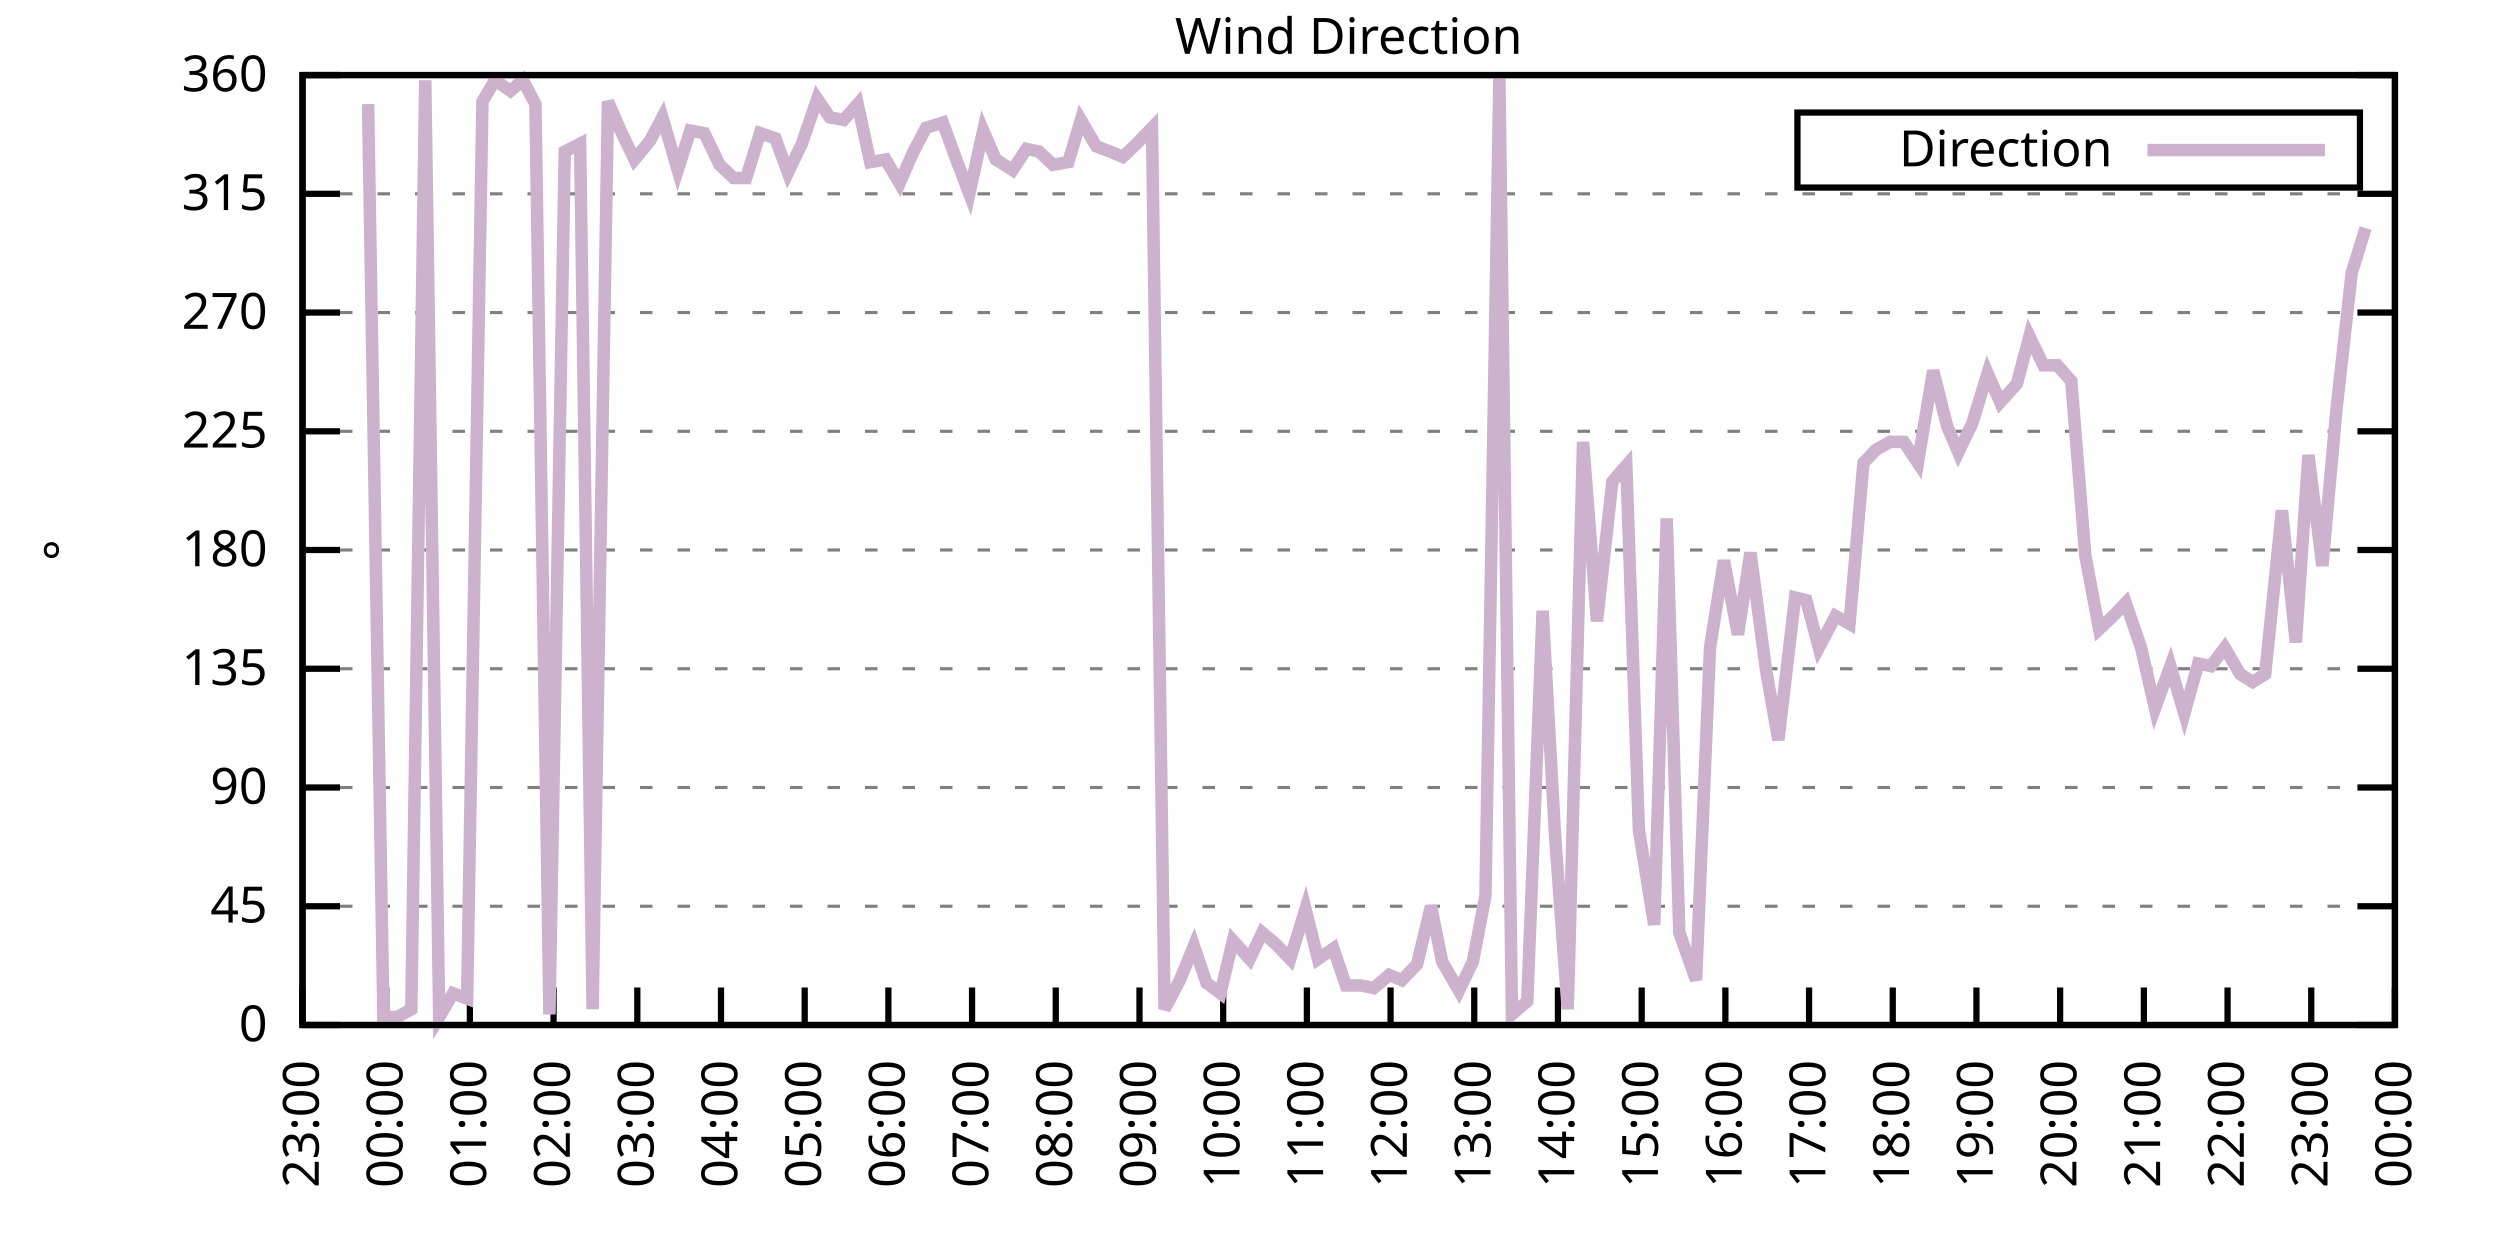
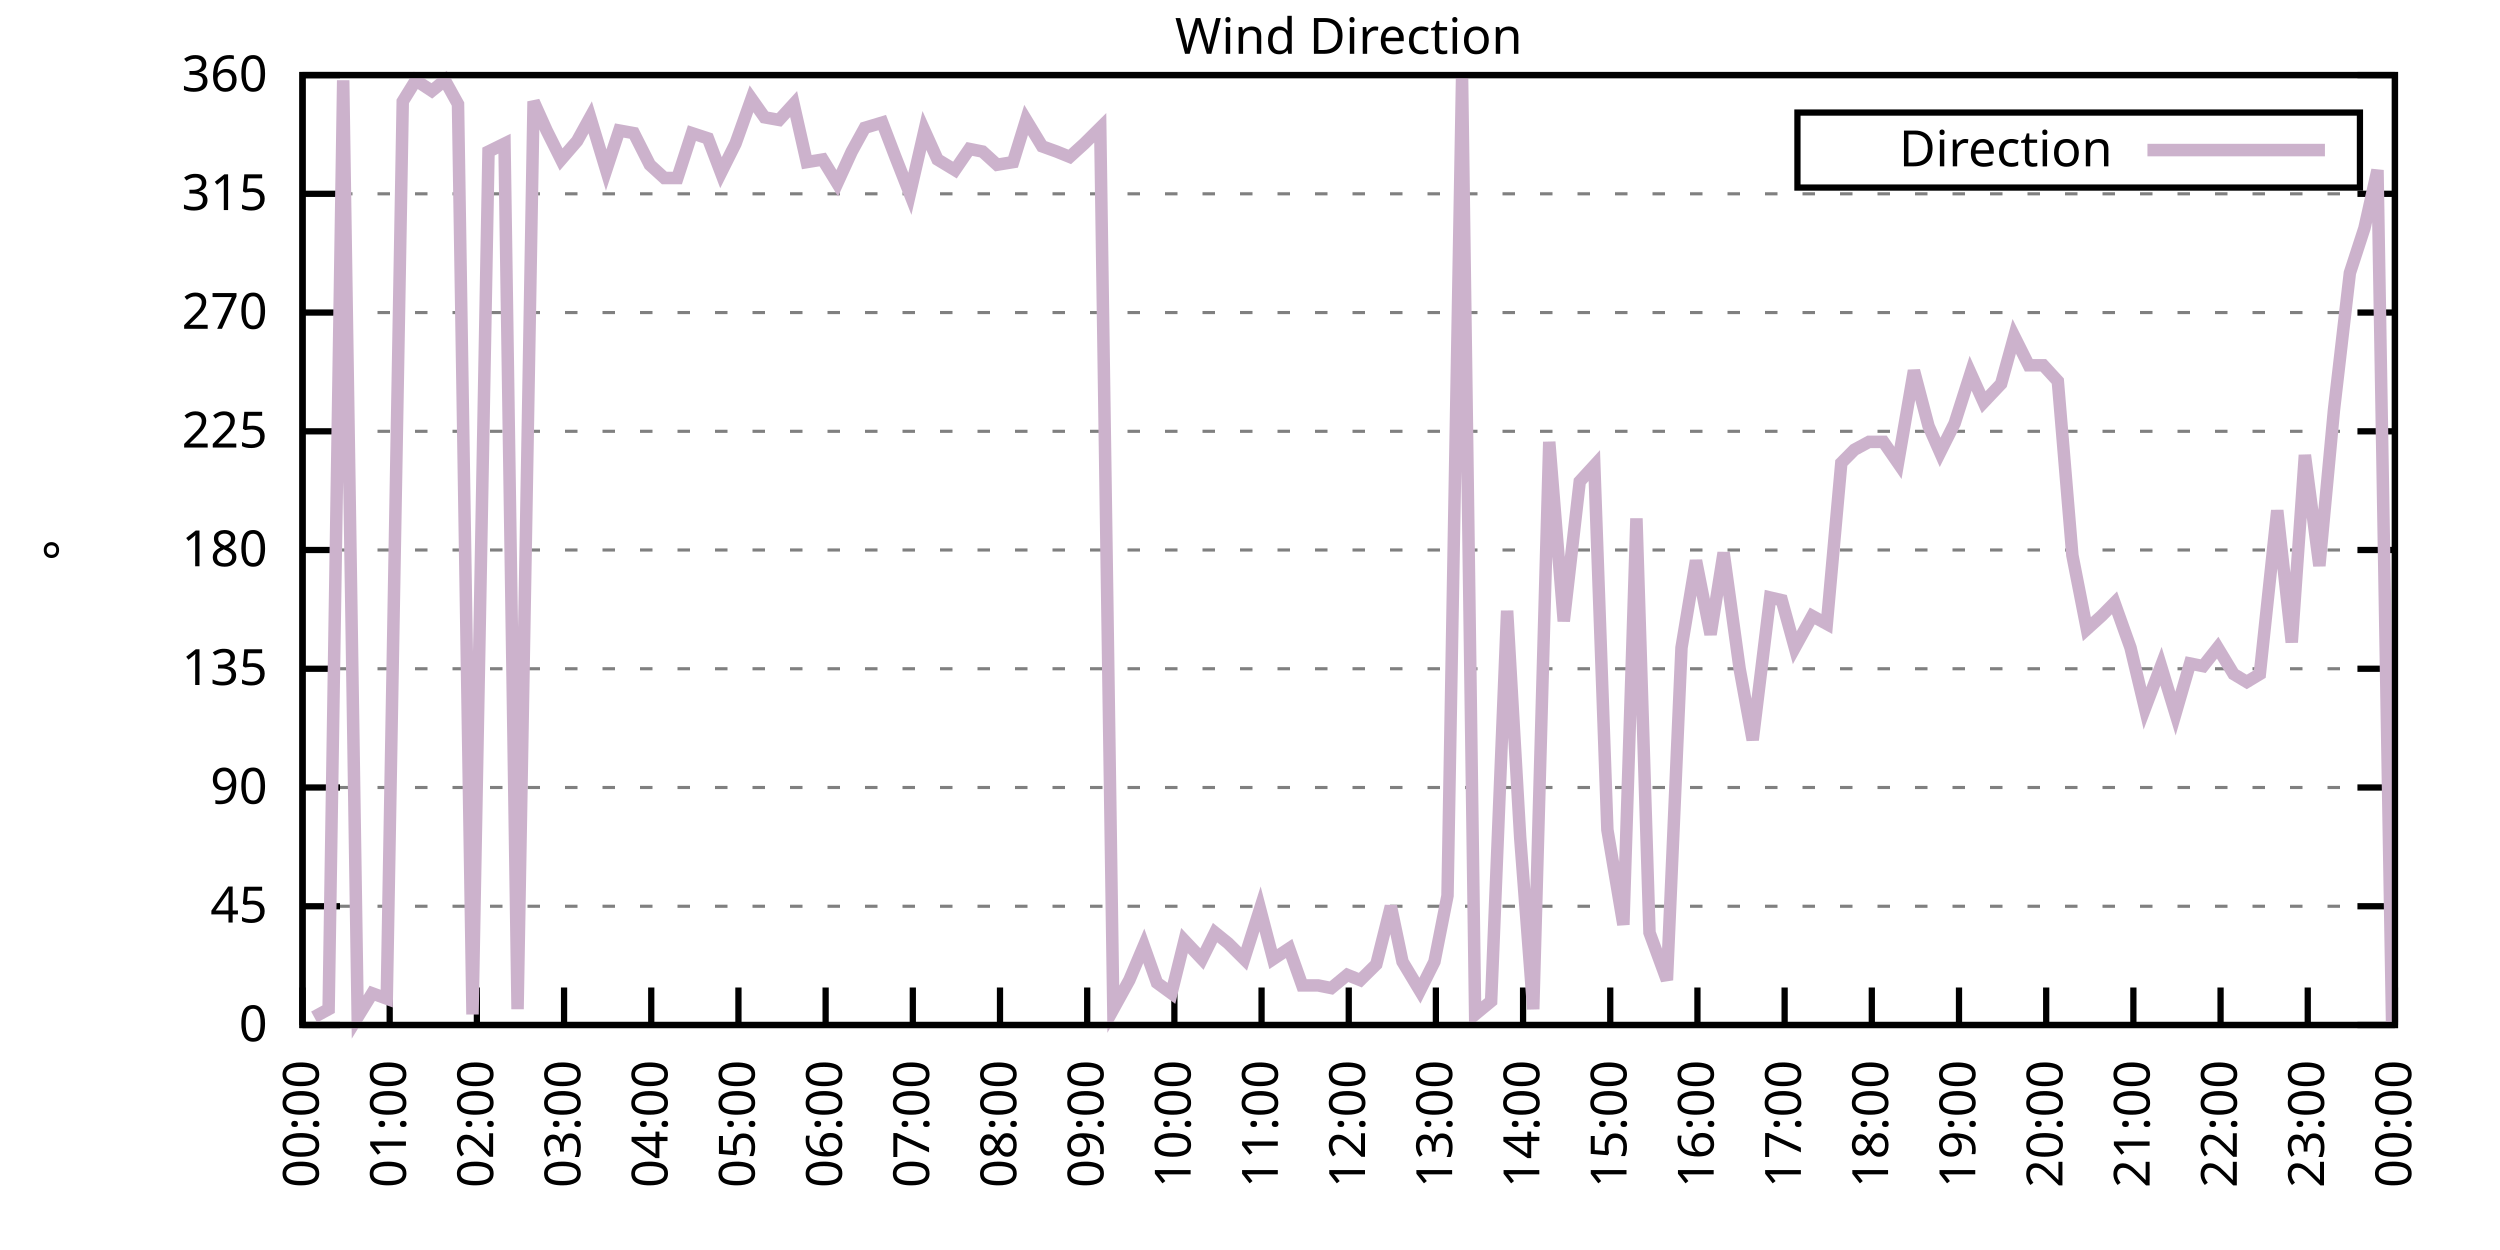
<svg xmlns="http://www.w3.org/2000/svg" xmlns:xlink="http://www.w3.org/1999/xlink" width="400" height="200" viewBox="0 0 400 200">
  <g id="gnuplot_canvas">
    <rect x="0" y="0" width="400" height="200" fill="none" />
    <defs>
      <circle id="gpDot" r="0.5" stroke-width="0.5" stroke="currentColor" />
      <path id="gpPt0" stroke-width="0.333" stroke="currentColor" d="M-1,0 h2 M0,-1 v2" />
      <path id="gpPt1" stroke-width="0.333" stroke="currentColor" d="M-1,-1 L1,1 M1,-1 L-1,1" />
      <path id="gpPt2" stroke-width="0.333" stroke="currentColor" d="M-1,0 L1,0 M0,-1 L0,1 M-1,-1 L1,1 M-1,1 L1,-1" />
      <rect id="gpPt3" stroke-width="0.333" stroke="currentColor" x="-1" y="-1" width="2" height="2" />
      <rect id="gpPt4" stroke-width="0.333" stroke="currentColor" fill="currentColor" x="-1" y="-1" width="2" height="2" />
      <circle id="gpPt5" stroke-width="0.333" stroke="currentColor" cx="0" cy="0" r="1" />
      <use xlink:href="#gpPt5" id="gpPt6" fill="currentColor" stroke="none" />
      <path id="gpPt7" stroke-width="0.333" stroke="currentColor" d="M0,-1.33 L-1.33,0.67 L1.33,0.67 z" />
      <use xlink:href="#gpPt7" id="gpPt8" fill="currentColor" stroke="none" />
      <use xlink:href="#gpPt7" id="gpPt9" stroke="currentColor" transform="rotate(180)" />
      <use xlink:href="#gpPt9" id="gpPt10" fill="currentColor" stroke="none" />
      <use xlink:href="#gpPt3" id="gpPt11" stroke="currentColor" transform="rotate(45)" />
      <use xlink:href="#gpPt11" id="gpPt12" fill="currentColor" stroke="none" />
      <path id="gpPt13" stroke-width="0.333" stroke="currentColor" d="M0,1.330 L1.265,0.411 L0.782,-1.067 L-0.782,-1.076 L-1.265,0.411 z" />
      <use xlink:href="#gpPt13" id="gpPt14" fill="currentColor" stroke="none" />
      <filter id="textbox" filterUnits="objectBoundingBox" x="0" y="0" height="1" width="1">
        <feFlood flood-color="white" flood-opacity="1" result="bgnd" />
        <feComposite in="SourceGraphic" in2="bgnd" operator="atop" />
      </filter>
      <filter id="greybox" filterUnits="objectBoundingBox" x="0" y="0" height="1" width="1">
        <feFlood flood-color="lightgrey" flood-opacity="1" result="grey" />
        <feComposite in="SourceGraphic" in2="grey" operator="atop" />
      </filter>
    </defs>
    <g fill="none" color="white" stroke="currentColor" stroke-width="1.00" stroke-linecap="butt" stroke-linejoin="miter">
</g>
    <g fill="none" color="black" stroke="currentColor" stroke-width="1.00" stroke-linecap="butt" stroke-linejoin="miter">
      <g stroke="none" shape-rendering="crispEdges">
        <polygon fill="rgb(255, 255, 255)" points="48.40,164.00 383.18,164.00 383.18,12.02 48.40,12.02 " />
      </g>
    </g>
    <g fill="none" color="black" stroke="currentColor" stroke-width="1.00" stroke-linecap="butt" stroke-linejoin="miter">
</g>
    <g fill="none" color="black" stroke="black" stroke-width="0.50" stroke-linecap="butt" stroke-linejoin="miter">
</g>
    <g fill="none" color="gray" stroke="currentColor" stroke-width="0.50" stroke-linecap="butt" stroke-linejoin="miter">
      <path stroke="gray" stroke-dasharray="2,4" class="gridline" d="M48.40,164.00 L383.19,164.00  " />
    </g>
    <g fill="none" color="gray" stroke="gray" stroke-width="1.00" stroke-linecap="butt" stroke-linejoin="miter">
</g>
    <g fill="none" color="black" stroke="currentColor" stroke-width="1.00" stroke-linecap="butt" stroke-linejoin="miter">
      <path stroke="black" d="M48.40,164.00 L54.40,164.00 M383.19,164.00 L377.19,164.00  " />
      <g transform="translate(42.80,166.60)" stroke="none" fill="black" font-family="Sans" font-size="8.00" text-anchor="end">
        <text>
          <tspan font-family="Sans"> 0</tspan>
        </text>
      </g>
    </g>
    <g fill="none" color="black" stroke="currentColor" stroke-width="1.00" stroke-linecap="butt" stroke-linejoin="miter">
</g>
    <g fill="none" color="black" stroke="black" stroke-width="0.50" stroke-linecap="butt" stroke-linejoin="miter">
</g>
    <g fill="none" color="gray" stroke="currentColor" stroke-width="0.50" stroke-linecap="butt" stroke-linejoin="miter">
      <path stroke="gray" stroke-dasharray="2,4" class="gridline" d="M48.40,145.00 L383.19,145.00  " />
    </g>
    <g fill="none" color="gray" stroke="gray" stroke-width="1.00" stroke-linecap="butt" stroke-linejoin="miter">
</g>
    <g fill="none" color="black" stroke="currentColor" stroke-width="1.00" stroke-linecap="butt" stroke-linejoin="miter">
      <path stroke="black" d="M48.40,145.00 L54.40,145.00 M383.19,145.00 L377.19,145.00  " />
      <g transform="translate(42.80,147.60)" stroke="none" fill="black" font-family="Sans" font-size="8.00" text-anchor="end">
        <text>
          <tspan font-family="Sans"> 45</tspan>
        </text>
      </g>
    </g>
    <g fill="none" color="black" stroke="currentColor" stroke-width="1.00" stroke-linecap="butt" stroke-linejoin="miter">
</g>
    <g fill="none" color="black" stroke="black" stroke-width="0.50" stroke-linecap="butt" stroke-linejoin="miter">
</g>
    <g fill="none" color="gray" stroke="currentColor" stroke-width="0.50" stroke-linecap="butt" stroke-linejoin="miter">
      <path stroke="gray" stroke-dasharray="2,4" class="gridline" d="M48.40,126.00 L383.19,126.00  " />
    </g>
    <g fill="none" color="gray" stroke="gray" stroke-width="1.00" stroke-linecap="butt" stroke-linejoin="miter">
</g>
    <g fill="none" color="black" stroke="currentColor" stroke-width="1.00" stroke-linecap="butt" stroke-linejoin="miter">
      <path stroke="black" d="M48.40,126.00 L54.40,126.00 M383.19,126.00 L377.19,126.00  " />
      <g transform="translate(42.80,128.60)" stroke="none" fill="black" font-family="Sans" font-size="8.00" text-anchor="end">
        <text>
          <tspan font-family="Sans"> 90</tspan>
        </text>
      </g>
    </g>
    <g fill="none" color="black" stroke="currentColor" stroke-width="1.00" stroke-linecap="butt" stroke-linejoin="miter">
</g>
    <g fill="none" color="black" stroke="black" stroke-width="0.50" stroke-linecap="butt" stroke-linejoin="miter">
</g>
    <g fill="none" color="gray" stroke="currentColor" stroke-width="0.50" stroke-linecap="butt" stroke-linejoin="miter">
      <path stroke="gray" stroke-dasharray="2,4" class="gridline" d="M48.40,107.00 L383.19,107.00  " />
    </g>
    <g fill="none" color="gray" stroke="gray" stroke-width="1.00" stroke-linecap="butt" stroke-linejoin="miter">
</g>
    <g fill="none" color="black" stroke="currentColor" stroke-width="1.00" stroke-linecap="butt" stroke-linejoin="miter">
      <path stroke="black" d="M48.40,107.00 L54.40,107.00 M383.19,107.00 L377.19,107.00  " />
      <g transform="translate(42.80,109.60)" stroke="none" fill="black" font-family="Sans" font-size="8.00" text-anchor="end">
        <text>
          <tspan font-family="Sans"> 135</tspan>
        </text>
      </g>
    </g>
    <g fill="none" color="black" stroke="currentColor" stroke-width="1.00" stroke-linecap="butt" stroke-linejoin="miter">
</g>
    <g fill="none" color="black" stroke="black" stroke-width="0.50" stroke-linecap="butt" stroke-linejoin="miter">
</g>
    <g fill="none" color="gray" stroke="currentColor" stroke-width="0.50" stroke-linecap="butt" stroke-linejoin="miter">
      <path stroke="gray" stroke-dasharray="2,4" class="gridline" d="M48.40,88.00 L383.19,88.00  " />
    </g>
    <g fill="none" color="gray" stroke="gray" stroke-width="1.00" stroke-linecap="butt" stroke-linejoin="miter">
</g>
    <g fill="none" color="black" stroke="currentColor" stroke-width="1.00" stroke-linecap="butt" stroke-linejoin="miter">
      <path stroke="black" d="M48.40,88.00 L54.40,88.00 M383.19,88.00 L377.19,88.00  " />
      <g transform="translate(42.80,90.60)" stroke="none" fill="black" font-family="Sans" font-size="8.00" text-anchor="end">
        <text>
          <tspan font-family="Sans"> 180</tspan>
        </text>
      </g>
    </g>
    <g fill="none" color="black" stroke="currentColor" stroke-width="1.00" stroke-linecap="butt" stroke-linejoin="miter">
</g>
    <g fill="none" color="black" stroke="black" stroke-width="0.50" stroke-linecap="butt" stroke-linejoin="miter">
</g>
    <g fill="none" color="gray" stroke="currentColor" stroke-width="0.50" stroke-linecap="butt" stroke-linejoin="miter">
      <path stroke="gray" stroke-dasharray="2,4" class="gridline" d="M48.40,69.01 L383.19,69.01  " />
    </g>
    <g fill="none" color="gray" stroke="gray" stroke-width="1.00" stroke-linecap="butt" stroke-linejoin="miter">
</g>
    <g fill="none" color="black" stroke="currentColor" stroke-width="1.00" stroke-linecap="butt" stroke-linejoin="miter">
      <path stroke="black" d="M48.40,69.01 L54.40,69.01 M383.19,69.01 L377.19,69.01  " />
      <g transform="translate(42.80,71.61)" stroke="none" fill="black" font-family="Sans" font-size="8.00" text-anchor="end">
        <text>
          <tspan font-family="Sans"> 225</tspan>
        </text>
      </g>
    </g>
    <g fill="none" color="black" stroke="currentColor" stroke-width="1.00" stroke-linecap="butt" stroke-linejoin="miter">
</g>
    <g fill="none" color="black" stroke="black" stroke-width="0.50" stroke-linecap="butt" stroke-linejoin="miter">
</g>
    <g fill="none" color="gray" stroke="currentColor" stroke-width="0.50" stroke-linecap="butt" stroke-linejoin="miter">
      <path stroke="gray" stroke-dasharray="2,4" class="gridline" d="M48.40,50.01 L383.19,50.01  " />
    </g>
    <g fill="none" color="gray" stroke="gray" stroke-width="1.00" stroke-linecap="butt" stroke-linejoin="miter">
</g>
    <g fill="none" color="black" stroke="currentColor" stroke-width="1.00" stroke-linecap="butt" stroke-linejoin="miter">
      <path stroke="black" d="M48.40,50.01 L54.40,50.01 M383.19,50.01 L377.19,50.01  " />
      <g transform="translate(42.80,52.61)" stroke="none" fill="black" font-family="Sans" font-size="8.00" text-anchor="end">
        <text>
          <tspan font-family="Sans"> 270</tspan>
        </text>
      </g>
    </g>
    <g fill="none" color="black" stroke="currentColor" stroke-width="1.00" stroke-linecap="butt" stroke-linejoin="miter">
</g>
    <g fill="none" color="black" stroke="black" stroke-width="0.50" stroke-linecap="butt" stroke-linejoin="miter">
</g>
    <g fill="none" color="gray" stroke="currentColor" stroke-width="0.50" stroke-linecap="butt" stroke-linejoin="miter">
      <path stroke="gray" stroke-dasharray="2,4" class="gridline" d="M48.40,31.01 L383.19,31.01  " />
    </g>
    <g fill="none" color="gray" stroke="gray" stroke-width="1.00" stroke-linecap="butt" stroke-linejoin="miter">
</g>
    <g fill="none" color="black" stroke="currentColor" stroke-width="1.00" stroke-linecap="butt" stroke-linejoin="miter">
      <path stroke="black" d="M48.40,31.01 L54.40,31.01 M383.19,31.01 L377.19,31.01  " />
      <g transform="translate(42.80,33.61)" stroke="none" fill="black" font-family="Sans" font-size="8.00" text-anchor="end">
        <text>
          <tspan font-family="Sans"> 315</tspan>
        </text>
      </g>
    </g>
    <g fill="none" color="black" stroke="currentColor" stroke-width="1.00" stroke-linecap="butt" stroke-linejoin="miter">
</g>
    <g fill="none" color="black" stroke="black" stroke-width="0.50" stroke-linecap="butt" stroke-linejoin="miter">
</g>
    <g fill="none" color="gray" stroke="currentColor" stroke-width="0.50" stroke-linecap="butt" stroke-linejoin="miter">
      <path stroke="gray" stroke-dasharray="2,4" class="gridline" d="M48.40,12.01 L383.19,12.01  " />
    </g>
    <g fill="none" color="gray" stroke="gray" stroke-width="1.00" stroke-linecap="butt" stroke-linejoin="miter">
</g>
    <g fill="none" color="black" stroke="currentColor" stroke-width="1.00" stroke-linecap="butt" stroke-linejoin="miter">
      <path stroke="black" d="M48.40,12.01 L54.40,12.01 M383.19,12.01 L377.19,12.01  " />
      <g transform="translate(42.80,14.61)" stroke="none" fill="black" font-family="Sans" font-size="8.00" text-anchor="end">
        <text>
          <tspan font-family="Sans"> 360</tspan>
        </text>
      </g>
    </g>
    <g fill="none" color="black" stroke="currentColor" stroke-width="1.00" stroke-linecap="butt" stroke-linejoin="miter">
      <path stroke="black" d="M48.40,164.00 L48.40,158.00  " />
      <g transform="translate(51.00,169.60) rotate(270.00)" stroke="none" fill="black" font-family="Sans" font-size="8.00" text-anchor="end">
        <text>
-           <tspan font-family="Sans">23:00</tspan>
-         </text>
-       </g>
-     </g>
-     <g fill="none" color="black" stroke="currentColor" stroke-width="1.00" stroke-linecap="butt" stroke-linejoin="miter">
-       <path stroke="black" d="M61.79,164.00 L61.79,158.00  " />
-       <g transform="translate(64.39,169.60) rotate(270.00)" stroke="none" fill="black" font-family="Sans" font-size="8.00" text-anchor="end">
-         <text>
          <tspan font-family="Sans">00:00</tspan>
        </text>
      </g>
    </g>
    <g fill="none" color="black" stroke="currentColor" stroke-width="1.00" stroke-linecap="butt" stroke-linejoin="miter">
-       <path stroke="black" d="M75.18,164.00 L75.18,158.00  " />
-       <g transform="translate(77.78,169.60) rotate(270.00)" stroke="none" fill="black" font-family="Sans" font-size="8.00" text-anchor="end">
+       <path stroke="black" d="M62.35,164.00 L62.35,158.00  " />
+       <g transform="translate(64.95,169.60) rotate(270.00)" stroke="none" fill="black" font-family="Sans" font-size="8.00" text-anchor="end">
        <text>
          <tspan font-family="Sans">01:00</tspan>
        </text>
      </g>
    </g>
    <g fill="none" color="black" stroke="currentColor" stroke-width="1.00" stroke-linecap="butt" stroke-linejoin="miter">
-       <path stroke="black" d="M88.57,164.00 L88.57,158.00  " />
-       <g transform="translate(91.17,169.60) rotate(270.00)" stroke="none" fill="black" font-family="Sans" font-size="8.00" text-anchor="end">
+       <path stroke="black" d="M76.30,164.00 L76.30,158.00  " />
+       <g transform="translate(78.90,169.60) rotate(270.00)" stroke="none" fill="black" font-family="Sans" font-size="8.00" text-anchor="end">
        <text>
          <tspan font-family="Sans">02:00</tspan>
        </text>
      </g>
    </g>
    <g fill="none" color="black" stroke="currentColor" stroke-width="1.00" stroke-linecap="butt" stroke-linejoin="miter">
-       <path stroke="black" d="M101.97,164.00 L101.97,158.00  " />
-       <g transform="translate(104.57,169.60) rotate(270.00)" stroke="none" fill="black" font-family="Sans" font-size="8.00" text-anchor="end">
+       <path stroke="black" d="M90.25,164.00 L90.25,158.00  " />
+       <g transform="translate(92.85,169.60) rotate(270.00)" stroke="none" fill="black" font-family="Sans" font-size="8.00" text-anchor="end">
        <text>
          <tspan font-family="Sans">03:00</tspan>
        </text>
      </g>
    </g>
    <g fill="none" color="black" stroke="currentColor" stroke-width="1.00" stroke-linecap="butt" stroke-linejoin="miter">
-       <path stroke="black" d="M115.36,164.00 L115.36,158.00  " />
-       <g transform="translate(117.96,169.60) rotate(270.00)" stroke="none" fill="black" font-family="Sans" font-size="8.00" text-anchor="end">
+       <path stroke="black" d="M104.20,164.00 L104.20,158.00  " />
+       <g transform="translate(106.80,169.60) rotate(270.00)" stroke="none" fill="black" font-family="Sans" font-size="8.00" text-anchor="end">
        <text>
          <tspan font-family="Sans">04:00</tspan>
        </text>
      </g>
    </g>
    <g fill="none" color="black" stroke="currentColor" stroke-width="1.00" stroke-linecap="butt" stroke-linejoin="miter">
-       <path stroke="black" d="M128.75,164.00 L128.75,158.00  " />
-       <g transform="translate(131.35,169.60) rotate(270.00)" stroke="none" fill="black" font-family="Sans" font-size="8.00" text-anchor="end">
+       <path stroke="black" d="M118.15,164.00 L118.15,158.00  " />
+       <g transform="translate(120.75,169.60) rotate(270.00)" stroke="none" fill="black" font-family="Sans" font-size="8.00" text-anchor="end">
        <text>
          <tspan font-family="Sans">05:00</tspan>
        </text>
      </g>
    </g>
    <g fill="none" color="black" stroke="currentColor" stroke-width="1.00" stroke-linecap="butt" stroke-linejoin="miter">
-       <path stroke="black" d="M142.14,164.00 L142.14,158.00  " />
-       <g transform="translate(144.74,169.60) rotate(270.00)" stroke="none" fill="black" font-family="Sans" font-size="8.00" text-anchor="end">
+       <path stroke="black" d="M132.10,164.00 L132.10,158.00  " />
+       <g transform="translate(134.70,169.60) rotate(270.00)" stroke="none" fill="black" font-family="Sans" font-size="8.00" text-anchor="end">
        <text>
          <tspan font-family="Sans">06:00</tspan>
        </text>
      </g>
    </g>
    <g fill="none" color="black" stroke="currentColor" stroke-width="1.00" stroke-linecap="butt" stroke-linejoin="miter">
-       <path stroke="black" d="M155.53,164.00 L155.53,158.00  " />
-       <g transform="translate(158.13,169.60) rotate(270.00)" stroke="none" fill="black" font-family="Sans" font-size="8.00" text-anchor="end">
+       <path stroke="black" d="M146.05,164.00 L146.05,158.00  " />
+       <g transform="translate(148.65,169.60) rotate(270.00)" stroke="none" fill="black" font-family="Sans" font-size="8.00" text-anchor="end">
        <text>
          <tspan font-family="Sans">07:00</tspan>
        </text>
      </g>
    </g>
    <g fill="none" color="black" stroke="currentColor" stroke-width="1.00" stroke-linecap="butt" stroke-linejoin="miter">
-       <path stroke="black" d="M168.92,164.00 L168.92,158.00  " />
-       <g transform="translate(171.52,169.60) rotate(270.00)" stroke="none" fill="black" font-family="Sans" font-size="8.00" text-anchor="end">
+       <path stroke="black" d="M160.00,164.00 L160.00,158.00  " />
+       <g transform="translate(162.60,169.60) rotate(270.00)" stroke="none" fill="black" font-family="Sans" font-size="8.00" text-anchor="end">
        <text>
          <tspan font-family="Sans">08:00</tspan>
        </text>
      </g>
    </g>
    <g fill="none" color="black" stroke="currentColor" stroke-width="1.00" stroke-linecap="butt" stroke-linejoin="miter">
-       <path stroke="black" d="M182.32,164.00 L182.32,158.00  " />
-       <g transform="translate(184.92,169.60) rotate(270.00)" stroke="none" fill="black" font-family="Sans" font-size="8.00" text-anchor="end">
+       <path stroke="black" d="M173.95,164.00 L173.95,158.00  " />
+       <g transform="translate(176.55,169.60) rotate(270.00)" stroke="none" fill="black" font-family="Sans" font-size="8.00" text-anchor="end">
        <text>
          <tspan font-family="Sans">09:00</tspan>
        </text>
      </g>
    </g>
    <g fill="none" color="black" stroke="currentColor" stroke-width="1.00" stroke-linecap="butt" stroke-linejoin="miter">
-       <path stroke="black" d="M195.71,164.00 L195.71,158.00  " />
-       <g transform="translate(198.31,169.60) rotate(270.00)" stroke="none" fill="black" font-family="Sans" font-size="8.00" text-anchor="end">
+       <path stroke="black" d="M187.90,164.00 L187.90,158.00  " />
+       <g transform="translate(190.50,169.60) rotate(270.00)" stroke="none" fill="black" font-family="Sans" font-size="8.00" text-anchor="end">
        <text>
          <tspan font-family="Sans">10:00</tspan>
        </text>
      </g>
    </g>
    <g fill="none" color="black" stroke="currentColor" stroke-width="1.00" stroke-linecap="butt" stroke-linejoin="miter">
-       <path stroke="black" d="M209.10,164.00 L209.10,158.00  " />
-       <g transform="translate(211.70,169.60) rotate(270.00)" stroke="none" fill="black" font-family="Sans" font-size="8.00" text-anchor="end">
+       <path stroke="black" d="M201.85,164.00 L201.85,158.00  " />
+       <g transform="translate(204.45,169.60) rotate(270.00)" stroke="none" fill="black" font-family="Sans" font-size="8.00" text-anchor="end">
        <text>
          <tspan font-family="Sans">11:00</tspan>
        </text>
      </g>
    </g>
    <g fill="none" color="black" stroke="currentColor" stroke-width="1.00" stroke-linecap="butt" stroke-linejoin="miter">
-       <path stroke="black" d="M222.49,164.00 L222.49,158.00  " />
-       <g transform="translate(225.09,169.60) rotate(270.00)" stroke="none" fill="black" font-family="Sans" font-size="8.00" text-anchor="end">
+       <path stroke="black" d="M215.80,164.00 L215.80,158.00  " />
+       <g transform="translate(218.40,169.60) rotate(270.00)" stroke="none" fill="black" font-family="Sans" font-size="8.00" text-anchor="end">
        <text>
          <tspan font-family="Sans">12:00</tspan>
        </text>
      </g>
    </g>
    <g fill="none" color="black" stroke="currentColor" stroke-width="1.00" stroke-linecap="butt" stroke-linejoin="miter">
-       <path stroke="black" d="M235.88,164.00 L235.88,158.00  " />
-       <g transform="translate(238.48,169.60) rotate(270.00)" stroke="none" fill="black" font-family="Sans" font-size="8.00" text-anchor="end">
+       <path stroke="black" d="M229.74,164.00 L229.74,158.00  " />
+       <g transform="translate(232.34,169.60) rotate(270.00)" stroke="none" fill="black" font-family="Sans" font-size="8.00" text-anchor="end">
        <text>
          <tspan font-family="Sans">13:00</tspan>
        </text>
      </g>
    </g>
    <g fill="none" color="black" stroke="currentColor" stroke-width="1.00" stroke-linecap="butt" stroke-linejoin="miter">
-       <path stroke="black" d="M249.27,164.00 L249.27,158.00  " />
-       <g transform="translate(251.87,169.60) rotate(270.00)" stroke="none" fill="black" font-family="Sans" font-size="8.00" text-anchor="end">
+       <path stroke="black" d="M243.69,164.00 L243.69,158.00  " />
+       <g transform="translate(246.29,169.60) rotate(270.00)" stroke="none" fill="black" font-family="Sans" font-size="8.00" text-anchor="end">
        <text>
          <tspan font-family="Sans">14:00</tspan>
        </text>
      </g>
    </g>
    <g fill="none" color="black" stroke="currentColor" stroke-width="1.00" stroke-linecap="butt" stroke-linejoin="miter">
-       <path stroke="black" d="M262.67,164.00 L262.67,158.00  " />
-       <g transform="translate(265.27,169.60) rotate(270.00)" stroke="none" fill="black" font-family="Sans" font-size="8.00" text-anchor="end">
+       <path stroke="black" d="M257.64,164.00 L257.64,158.00  " />
+       <g transform="translate(260.24,169.60) rotate(270.00)" stroke="none" fill="black" font-family="Sans" font-size="8.00" text-anchor="end">
        <text>
          <tspan font-family="Sans">15:00</tspan>
        </text>
      </g>
    </g>
    <g fill="none" color="black" stroke="currentColor" stroke-width="1.00" stroke-linecap="butt" stroke-linejoin="miter">
-       <path stroke="black" d="M276.06,164.00 L276.06,158.00  " />
-       <g transform="translate(278.66,169.60) rotate(270.00)" stroke="none" fill="black" font-family="Sans" font-size="8.00" text-anchor="end">
+       <path stroke="black" d="M271.59,164.00 L271.59,158.00  " />
+       <g transform="translate(274.19,169.60) rotate(270.00)" stroke="none" fill="black" font-family="Sans" font-size="8.00" text-anchor="end">
        <text>
          <tspan font-family="Sans">16:00</tspan>
        </text>
      </g>
    </g>
    <g fill="none" color="black" stroke="currentColor" stroke-width="1.00" stroke-linecap="butt" stroke-linejoin="miter">
-       <path stroke="black" d="M289.45,164.00 L289.45,158.00  " />
-       <g transform="translate(292.05,169.60) rotate(270.00)" stroke="none" fill="black" font-family="Sans" font-size="8.00" text-anchor="end">
+       <path stroke="black" d="M285.54,164.00 L285.54,158.00  " />
+       <g transform="translate(288.14,169.60) rotate(270.00)" stroke="none" fill="black" font-family="Sans" font-size="8.00" text-anchor="end">
        <text>
          <tspan font-family="Sans">17:00</tspan>
        </text>
      </g>
    </g>
    <g fill="none" color="black" stroke="currentColor" stroke-width="1.00" stroke-linecap="butt" stroke-linejoin="miter">
-       <path stroke="black" d="M302.84,164.00 L302.84,158.00  " />
-       <g transform="translate(305.44,169.60) rotate(270.00)" stroke="none" fill="black" font-family="Sans" font-size="8.00" text-anchor="end">
+       <path stroke="black" d="M299.49,164.00 L299.49,158.00  " />
+       <g transform="translate(302.09,169.60) rotate(270.00)" stroke="none" fill="black" font-family="Sans" font-size="8.00" text-anchor="end">
        <text>
          <tspan font-family="Sans">18:00</tspan>
        </text>
      </g>
    </g>
    <g fill="none" color="black" stroke="currentColor" stroke-width="1.00" stroke-linecap="butt" stroke-linejoin="miter">
-       <path stroke="black" d="M316.23,164.00 L316.23,158.00  " />
-       <g transform="translate(318.83,169.60) rotate(270.00)" stroke="none" fill="black" font-family="Sans" font-size="8.00" text-anchor="end">
+       <path stroke="black" d="M313.44,164.00 L313.44,158.00  " />
+       <g transform="translate(316.04,169.60) rotate(270.00)" stroke="none" fill="black" font-family="Sans" font-size="8.00" text-anchor="end">
        <text>
          <tspan font-family="Sans">19:00</tspan>
        </text>
      </g>
    </g>
    <g fill="none" color="black" stroke="currentColor" stroke-width="1.00" stroke-linecap="butt" stroke-linejoin="miter">
-       <path stroke="black" d="M329.62,164.00 L329.62,158.00  " />
-       <g transform="translate(332.22,169.60) rotate(270.00)" stroke="none" fill="black" font-family="Sans" font-size="8.00" text-anchor="end">
+       <path stroke="black" d="M327.39,164.00 L327.39,158.00  " />
+       <g transform="translate(329.99,169.60) rotate(270.00)" stroke="none" fill="black" font-family="Sans" font-size="8.00" text-anchor="end">
        <text>
          <tspan font-family="Sans">20:00</tspan>
        </text>
      </g>
    </g>
    <g fill="none" color="black" stroke="currentColor" stroke-width="1.00" stroke-linecap="butt" stroke-linejoin="miter">
-       <path stroke="black" d="M343.02,164.00 L343.02,158.00  " />
-       <g transform="translate(345.62,169.60) rotate(270.00)" stroke="none" fill="black" font-family="Sans" font-size="8.00" text-anchor="end">
+       <path stroke="black" d="M341.34,164.00 L341.34,158.00  " />
+       <g transform="translate(343.94,169.60) rotate(270.00)" stroke="none" fill="black" font-family="Sans" font-size="8.00" text-anchor="end">
        <text>
          <tspan font-family="Sans">21:00</tspan>
        </text>
      </g>
    </g>
    <g fill="none" color="black" stroke="currentColor" stroke-width="1.00" stroke-linecap="butt" stroke-linejoin="miter">
-       <path stroke="black" d="M356.41,164.00 L356.41,158.00  " />
-       <g transform="translate(359.01,169.60) rotate(270.00)" stroke="none" fill="black" font-family="Sans" font-size="8.00" text-anchor="end">
+       <path stroke="black" d="M355.29,164.00 L355.29,158.00  " />
+       <g transform="translate(357.89,169.60) rotate(270.00)" stroke="none" fill="black" font-family="Sans" font-size="8.00" text-anchor="end">
        <text>
          <tspan font-family="Sans">22:00</tspan>
        </text>
      </g>
    </g>
    <g fill="none" color="black" stroke="currentColor" stroke-width="1.00" stroke-linecap="butt" stroke-linejoin="miter">
-       <path stroke="black" d="M369.80,164.00 L369.80,158.00  " />
-       <g transform="translate(372.40,169.60) rotate(270.00)" stroke="none" fill="black" font-family="Sans" font-size="8.00" text-anchor="end">
+       <path stroke="black" d="M369.24,164.00 L369.24,158.00  " />
+       <g transform="translate(371.84,169.60) rotate(270.00)" stroke="none" fill="black" font-family="Sans" font-size="8.00" text-anchor="end">
        <text>
          <tspan font-family="Sans">23:00</tspan>
        </text>
      </g>
    </g>
    <g fill="none" color="black" stroke="currentColor" stroke-width="1.00" stroke-linecap="butt" stroke-linejoin="miter">
      <path stroke="black" d="M383.19,164.00 L383.19,158.00  " />
      <g transform="translate(385.79,169.60) rotate(270.00)" stroke="none" fill="black" font-family="Sans" font-size="8.00" text-anchor="end">
        <text>
          <tspan font-family="Sans">00:00</tspan>
        </text>
      </g>
    </g>
    <g fill="none" color="black" stroke="currentColor" stroke-width="1.00" stroke-linecap="butt" stroke-linejoin="miter">
</g>
    <g fill="none" color="black" stroke="currentColor" stroke-width="1.00" stroke-linecap="butt" stroke-linejoin="miter">
      <path stroke="black" d="M48.40,12.01 L48.40,164.00 L383.19,164.00 L383.19,12.01 L48.40,12.01 Z  " />
    </g>
    <g fill="none" color="black" stroke="currentColor" stroke-width="1.00" stroke-linecap="butt" stroke-linejoin="miter">
</g>
    <g fill="none" color="black" stroke="currentColor" stroke-width="1.00" stroke-linecap="butt" stroke-linejoin="miter">
      <path stroke="black" d="M287.59,30.01 L287.59,18.01 L377.59,18.01 L377.59,30.01 L287.59,30.01 Z  " />
    </g>
    <g id="Wind_direction_plot_1">
      <g fill="none" color="white" stroke="black" stroke-width="2.00" stroke-linecap="butt" stroke-linejoin="miter">
</g>
      <g fill="none" color="black" stroke="currentColor" stroke-width="2.00" stroke-linecap="butt" stroke-linejoin="miter">
        <g transform="translate(337.99,26.61)" stroke="none" fill="black" font-family="Sans" font-size="8.00" text-anchor="end">
          <text>
            <tspan font-family="Sans">Direction</tspan>
          </text>
        </g>
      </g>
      <g fill="none" color="black" stroke="currentColor" stroke-width="2.00" stroke-linecap="butt" stroke-linejoin="miter">
-         <path stroke="rgb(204, 178, 204)" d="M343.59,24.01 L371.99,24.01 M58.89,16.65 L61.35,162.73 L63.58,162.73 L65.81,161.47 L68.04,12.85 L70.27,162.73   L72.50,158.93 L74.74,159.78 L77.19,16.23 L79.20,12.85 L81.66,14.54 L83.66,12.85 L85.67,16.65 L87.91,162.31   L90.36,24.25 L92.82,22.99 L94.82,161.47 L97.28,16.23 L99.29,20.88 L101.52,25.52 L103.98,22.56 L105.98,18.77   L108.44,27.21 L110.45,20.88 L112.68,21.30 L115.13,26.36 L117.37,28.48 L119.38,28.48 L121.61,21.30 L124.06,22.14   L126.07,27.63 L128.30,22.99 L130.76,15.81 L132.77,18.77 L135.00,19.19 L137.23,16.65 L139.24,25.94 L141.69,25.52   L143.93,29.32 L146.16,24.25 L148.17,20.45 L150.85,19.61 L152.85,25.10 L155.09,31.01 L157.32,20.88 L159.33,25.52   L162.01,27.21 L164.24,23.83 L166.25,24.25 L168.48,26.36 L170.93,25.94 L172.94,19.19 L175.40,23.41 L177.63,24.25   L179.64,25.10 L181.87,22.99 L184.32,20.45 L186.33,161.47 L188.79,156.82 L191.02,151.33 L193.03,157.24 L195.26,158.93   L197.27,150.49 L199.95,153.45 L201.96,149.22 L203.97,150.91 L206.42,153.45 L208.88,145.42 L210.88,153.45 L213.34,151.76   L215.35,157.67 L217.80,157.67 L219.81,158.09 L222.27,155.98 L224.28,156.82 L226.73,154.29 L228.96,145.00 L230.75,153.87   L233.43,158.51 L235.66,153.87 L237.67,143.31 L239.90,12.43 L241.91,162.31 L244.36,160.20 L246.82,97.72 L248.83,134.02   L250.84,161.47 L253.29,70.70 L255.52,99.40 L257.98,77.03 L260.21,74.49 L262.22,132.76 L264.67,147.96 L266.68,82.94   L268.69,149.22 L271.37,156.82 L273.60,103.63 L275.83,89.69 L278.07,101.52 L280.07,88.43 L282.53,107.00 L284.54,118.40   L287.22,95.60 L289.00,96.03 L291.01,103.63 L293.69,98.56 L295.92,99.83 L298.15,74.07 L300.16,71.96 L302.39,70.70   L304.63,70.70 L306.86,74.07 L309.31,59.30 L311.54,68.16 L313.33,72.38 L315.56,67.74 L318.02,59.72 L320.03,64.36   L322.70,61.41 L324.71,53.81 L326.95,58.45 L329.18,58.45 L331.41,60.98 L333.64,88.85 L335.87,100.67 L338.10,98.56   L340.11,96.45 L342.57,103.63 L344.80,113.34 L347.26,106.58 L349.49,114.18 L351.72,106.16 L353.73,106.58 L355.96,103.63   L358.42,107.85 L360.42,109.11 L362.43,107.85 L365.11,81.67 L367.34,102.78 L369.35,72.81 L371.58,90.54 L373.82,65.63   L376.27,43.67 L378.50,36.50  " />
+         <path stroke="rgb(204, 178, 204)" d="M343.59,24.01 L371.99,24.01 M50.26,162.73 L52.58,161.47 L54.91,12.85 L57.23,162.73 L59.56,158.93 L61.88,159.78   L64.44,16.23 L66.53,12.85 L69.09,14.54 L71.18,12.85 L73.28,16.65 L75.60,162.31 L78.16,24.25 L80.72,22.99   L82.81,161.47 L85.37,16.23 L87.46,20.88 L89.78,25.52 L92.34,22.56 L94.43,18.77 L96.99,27.21 L99.08,20.88   L101.41,21.30 L103.97,26.36 L106.29,28.48 L108.38,28.48 L110.71,21.30 L113.27,22.14 L115.36,27.63 L117.68,22.99   L120.24,15.81 L122.33,18.77 L124.66,19.19 L126.98,16.65 L129.08,25.94 L131.63,25.52 L133.96,29.32 L136.28,24.25   L138.37,20.45 L141.16,19.61 L143.26,25.10 L145.58,31.01 L147.91,20.88 L150.00,25.52 L152.79,27.21 L155.11,23.83   L157.21,24.25 L159.53,26.36 L162.09,25.94 L164.18,19.19 L166.74,23.41 L169.06,24.25 L171.16,25.10 L173.48,22.99   L176.04,20.45 L178.13,161.47 L180.69,156.82 L183.01,151.33 L185.11,157.24 L187.43,158.93 L189.52,150.49 L192.31,153.45   L194.41,149.22 L196.50,150.91 L199.06,153.45 L201.61,145.42 L203.71,153.45 L206.26,151.76 L208.36,157.67 L210.91,157.67   L213.01,158.09 L215.56,155.98 L217.65,156.82 L220.21,154.29 L222.54,145.00 L224.40,153.87 L227.19,158.51 L229.51,153.87   L231.60,143.31 L233.93,12.43 L236.02,162.31 L238.58,160.20 L241.14,97.72 L243.23,134.02 L245.32,161.47 L247.88,70.70   L250.20,99.40 L252.76,77.03 L255.09,74.49 L257.18,132.76 L259.74,147.96 L261.83,82.94 L263.92,149.22 L266.71,156.82   L269.04,103.63 L271.36,89.69 L273.69,101.52 L275.78,88.43 L278.34,107.00 L280.43,118.40 L283.22,95.60 L285.08,96.03   L287.17,103.63 L289.96,98.56 L292.29,99.83 L294.61,74.07 L296.70,71.96 L299.03,70.70 L301.35,70.70 L303.68,74.07   L306.23,59.30 L308.56,68.16 L310.42,72.38 L312.74,67.74 L315.30,59.72 L317.39,64.36 L320.18,61.41 L322.28,53.81   L324.60,58.45 L326.93,58.45 L329.25,60.98 L331.58,88.85 L333.90,100.67 L336.23,98.56 L338.32,96.45 L340.88,103.63   L343.20,113.34 L345.76,106.58 L348.08,114.18 L350.41,106.16 L352.50,106.58 L354.83,103.63 L357.38,107.85 L359.48,109.11   L361.57,107.85 L364.36,81.67 L366.68,102.78 L368.78,72.81 L371.10,90.54 L373.43,65.63 L375.98,43.67 L378.31,36.50   L380.40,27.21 L382.73,163.58  " />
      </g>
    </g>
    <g fill="none" color="black" stroke="currentColor" stroke-width="2.00" stroke-linecap="butt" stroke-linejoin="miter">
</g>
    <g fill="none" color="black" stroke="black" stroke-width="1.00" stroke-linecap="butt" stroke-linejoin="miter">
</g>
    <g fill="none" color="black" stroke="currentColor" stroke-width="1.00" stroke-linecap="butt" stroke-linejoin="miter">
      <path stroke="black" d="M48.40,12.01 L48.40,164.00 L383.19,164.00 L383.19,12.01 L48.40,12.01 Z  " />
      <g transform="translate(12.80,88.01) rotate(270.00)" stroke="none" fill="black" font-family="Sans" font-size="8.00" text-anchor="middle">
        <text>
          <tspan font-family="Sans">°</tspan>
        </text>
      </g>
    </g>
    <g fill="none" color="black" stroke="currentColor" stroke-width="1.00" stroke-linecap="butt" stroke-linejoin="miter">
</g>
    <g fill="none" color="black" stroke="currentColor" stroke-width="1.00" stroke-linecap="butt" stroke-linejoin="miter">
      <g transform="translate(215.79,8.61)" stroke="none" fill="black" font-family="Sans" font-size="8.00" text-anchor="middle">
        <text>
          <tspan font-family="Sans">Wind Direction</tspan>
        </text>
      </g>
    </g>
    <g fill="none" color="black" stroke="currentColor" stroke-width="1.00" stroke-linecap="butt" stroke-linejoin="miter">
</g>
  </g>
</svg>
